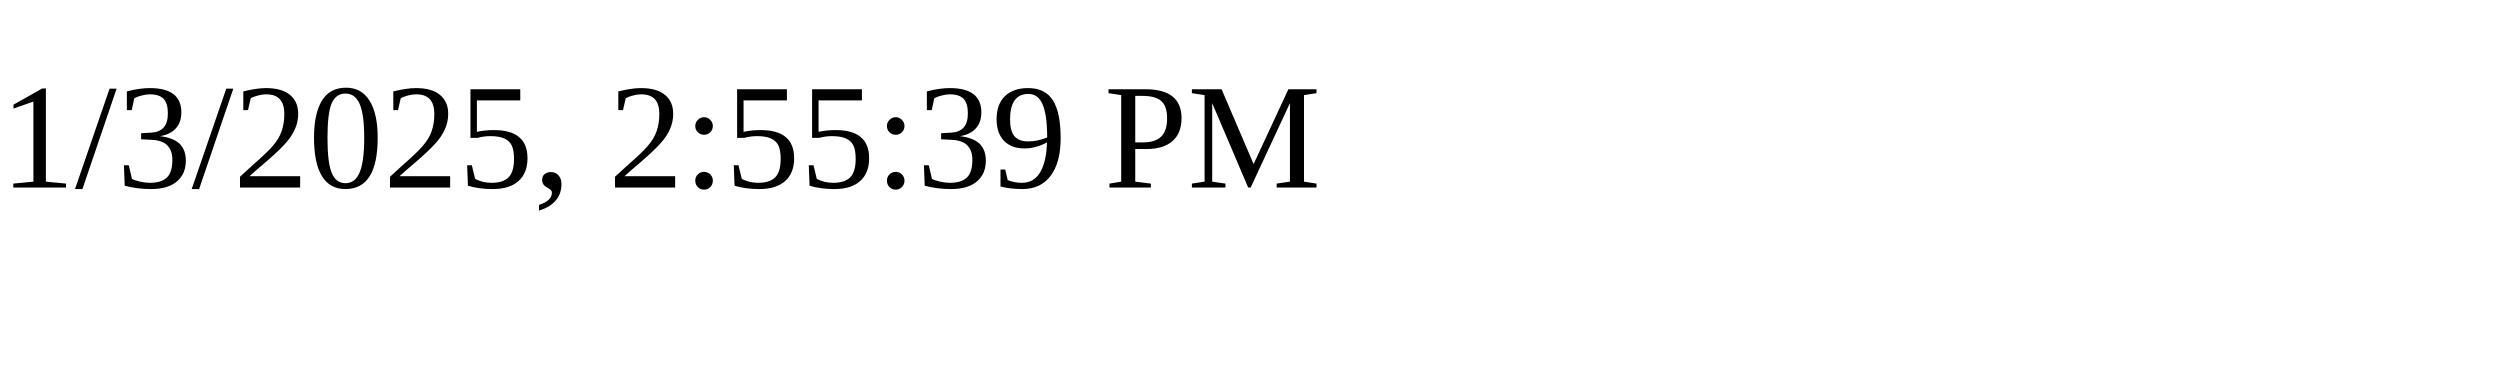
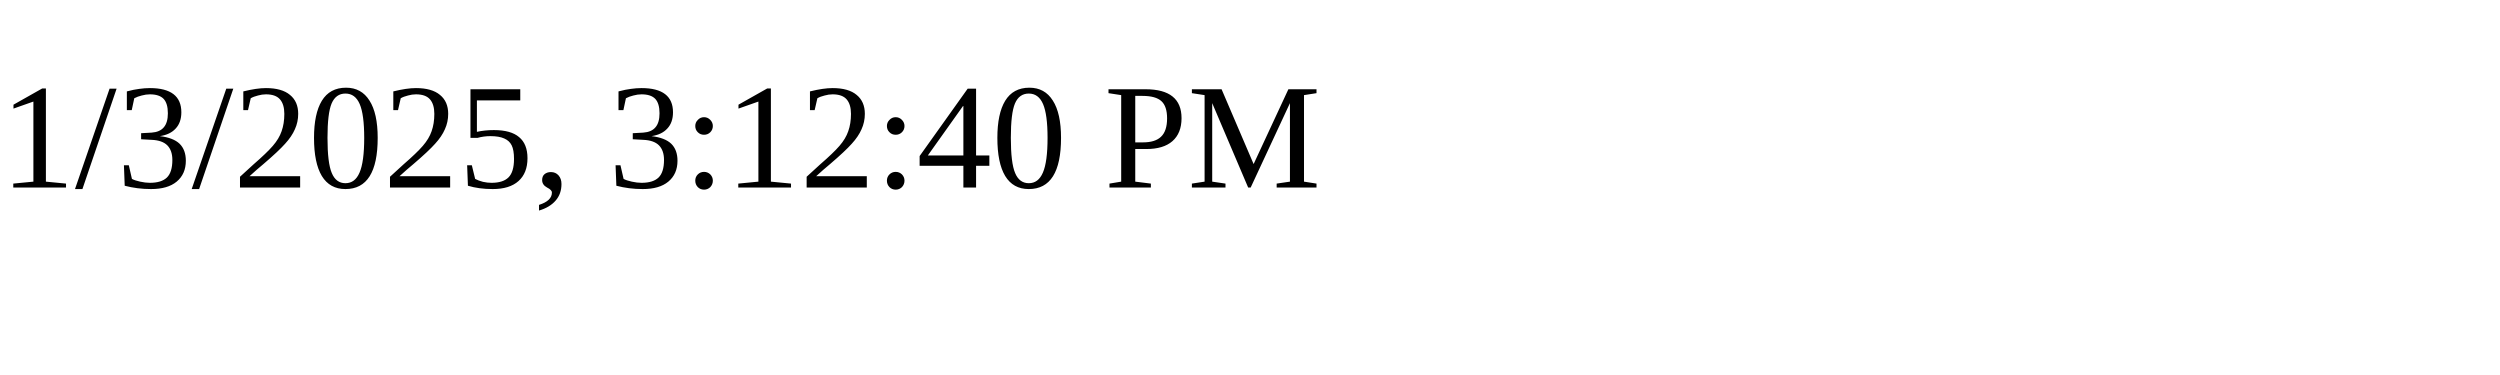
<svg xmlns="http://www.w3.org/2000/svg" height="30" width="200">
-   <text x="0" y="15">1/3/2025, 2:55:39 PM</text>
+   <text x="0" y="15">1/3/2025, 3:12:40 PM</text>
</svg>
